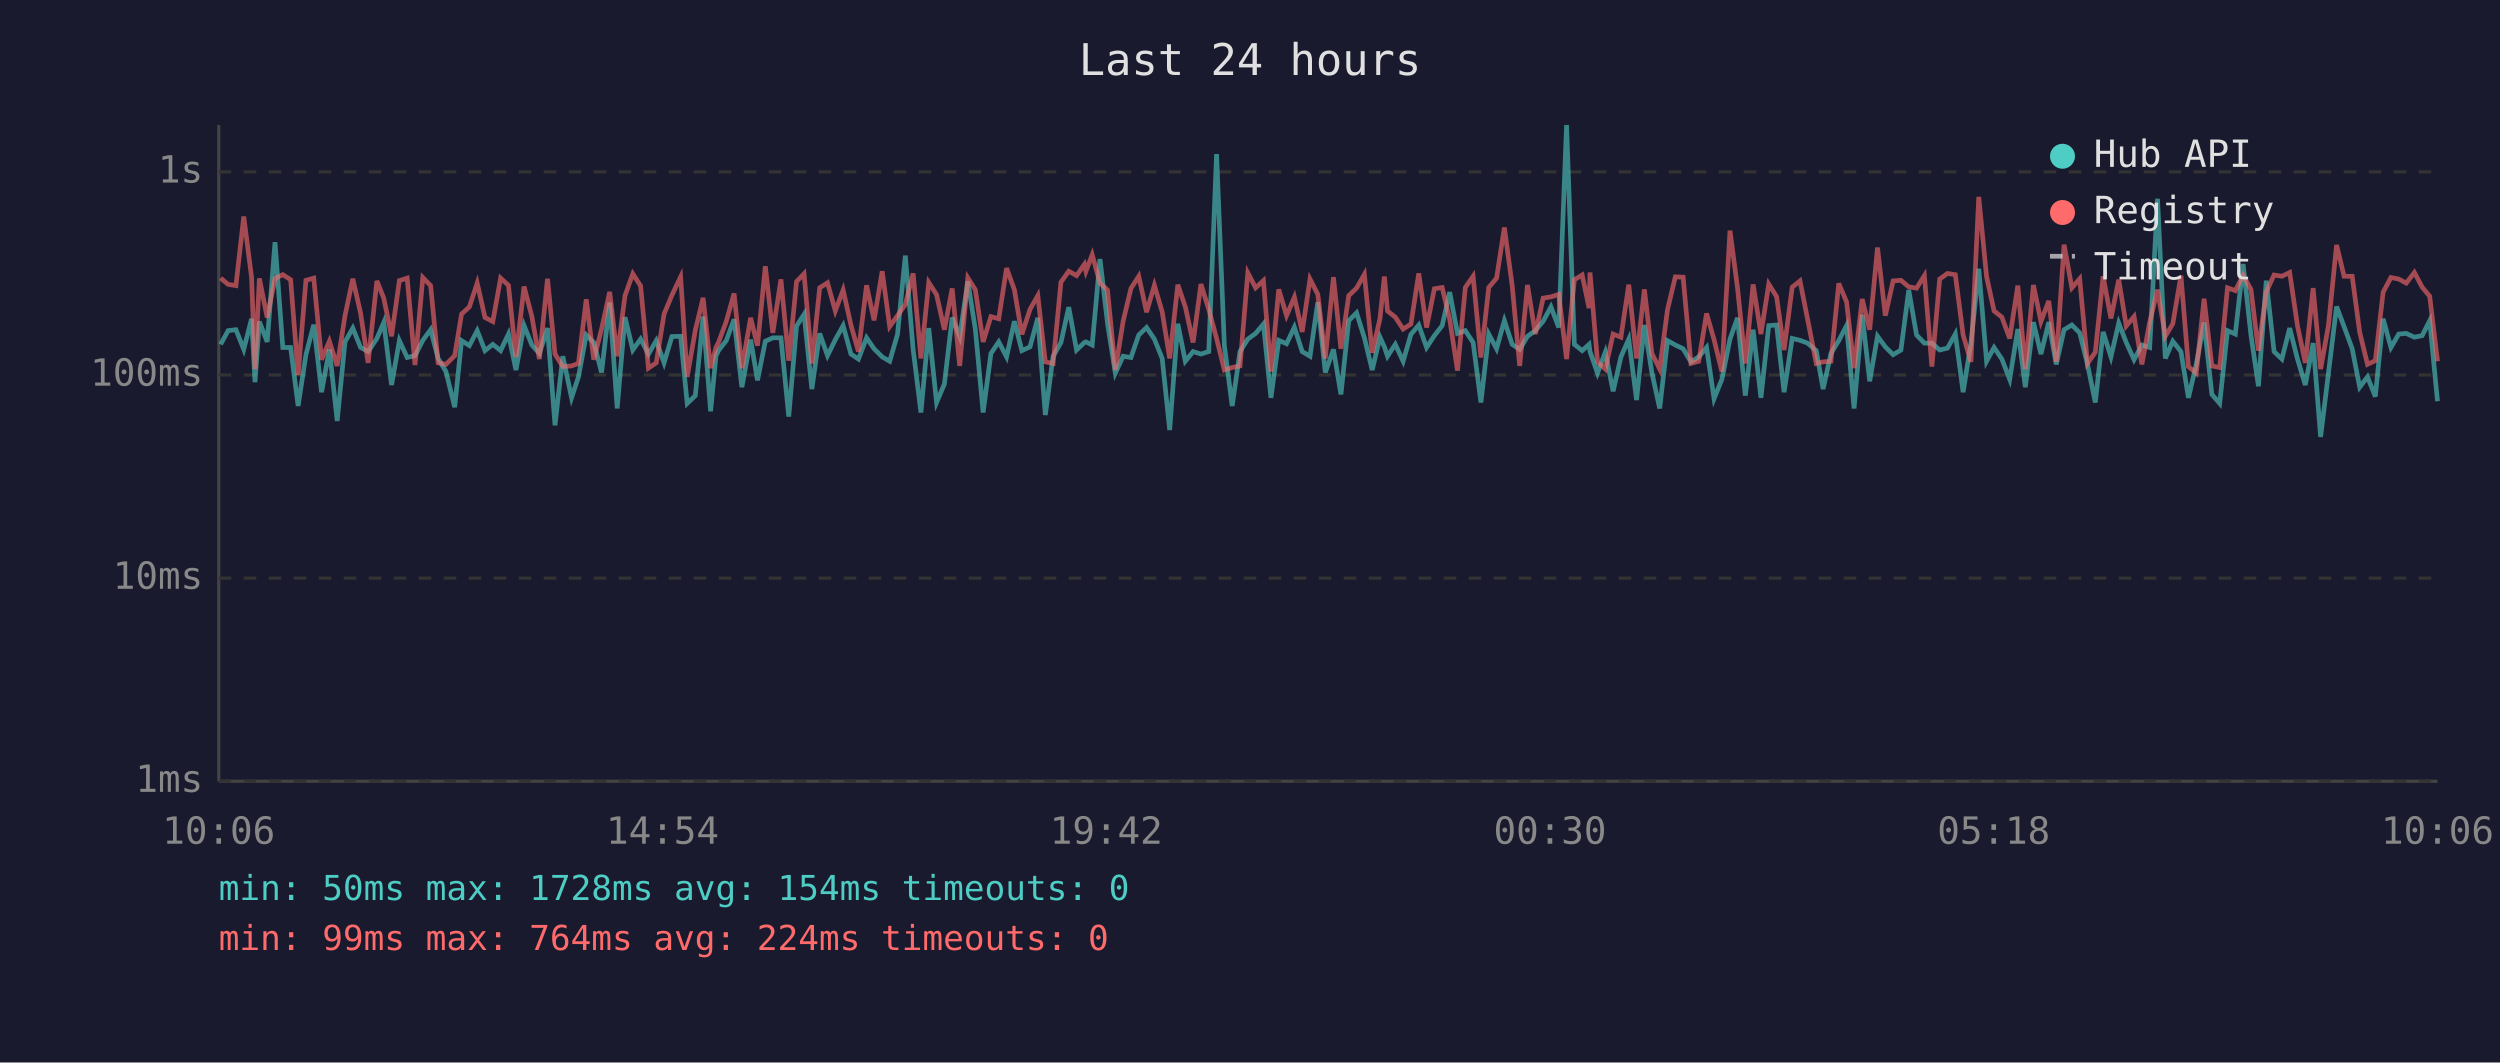
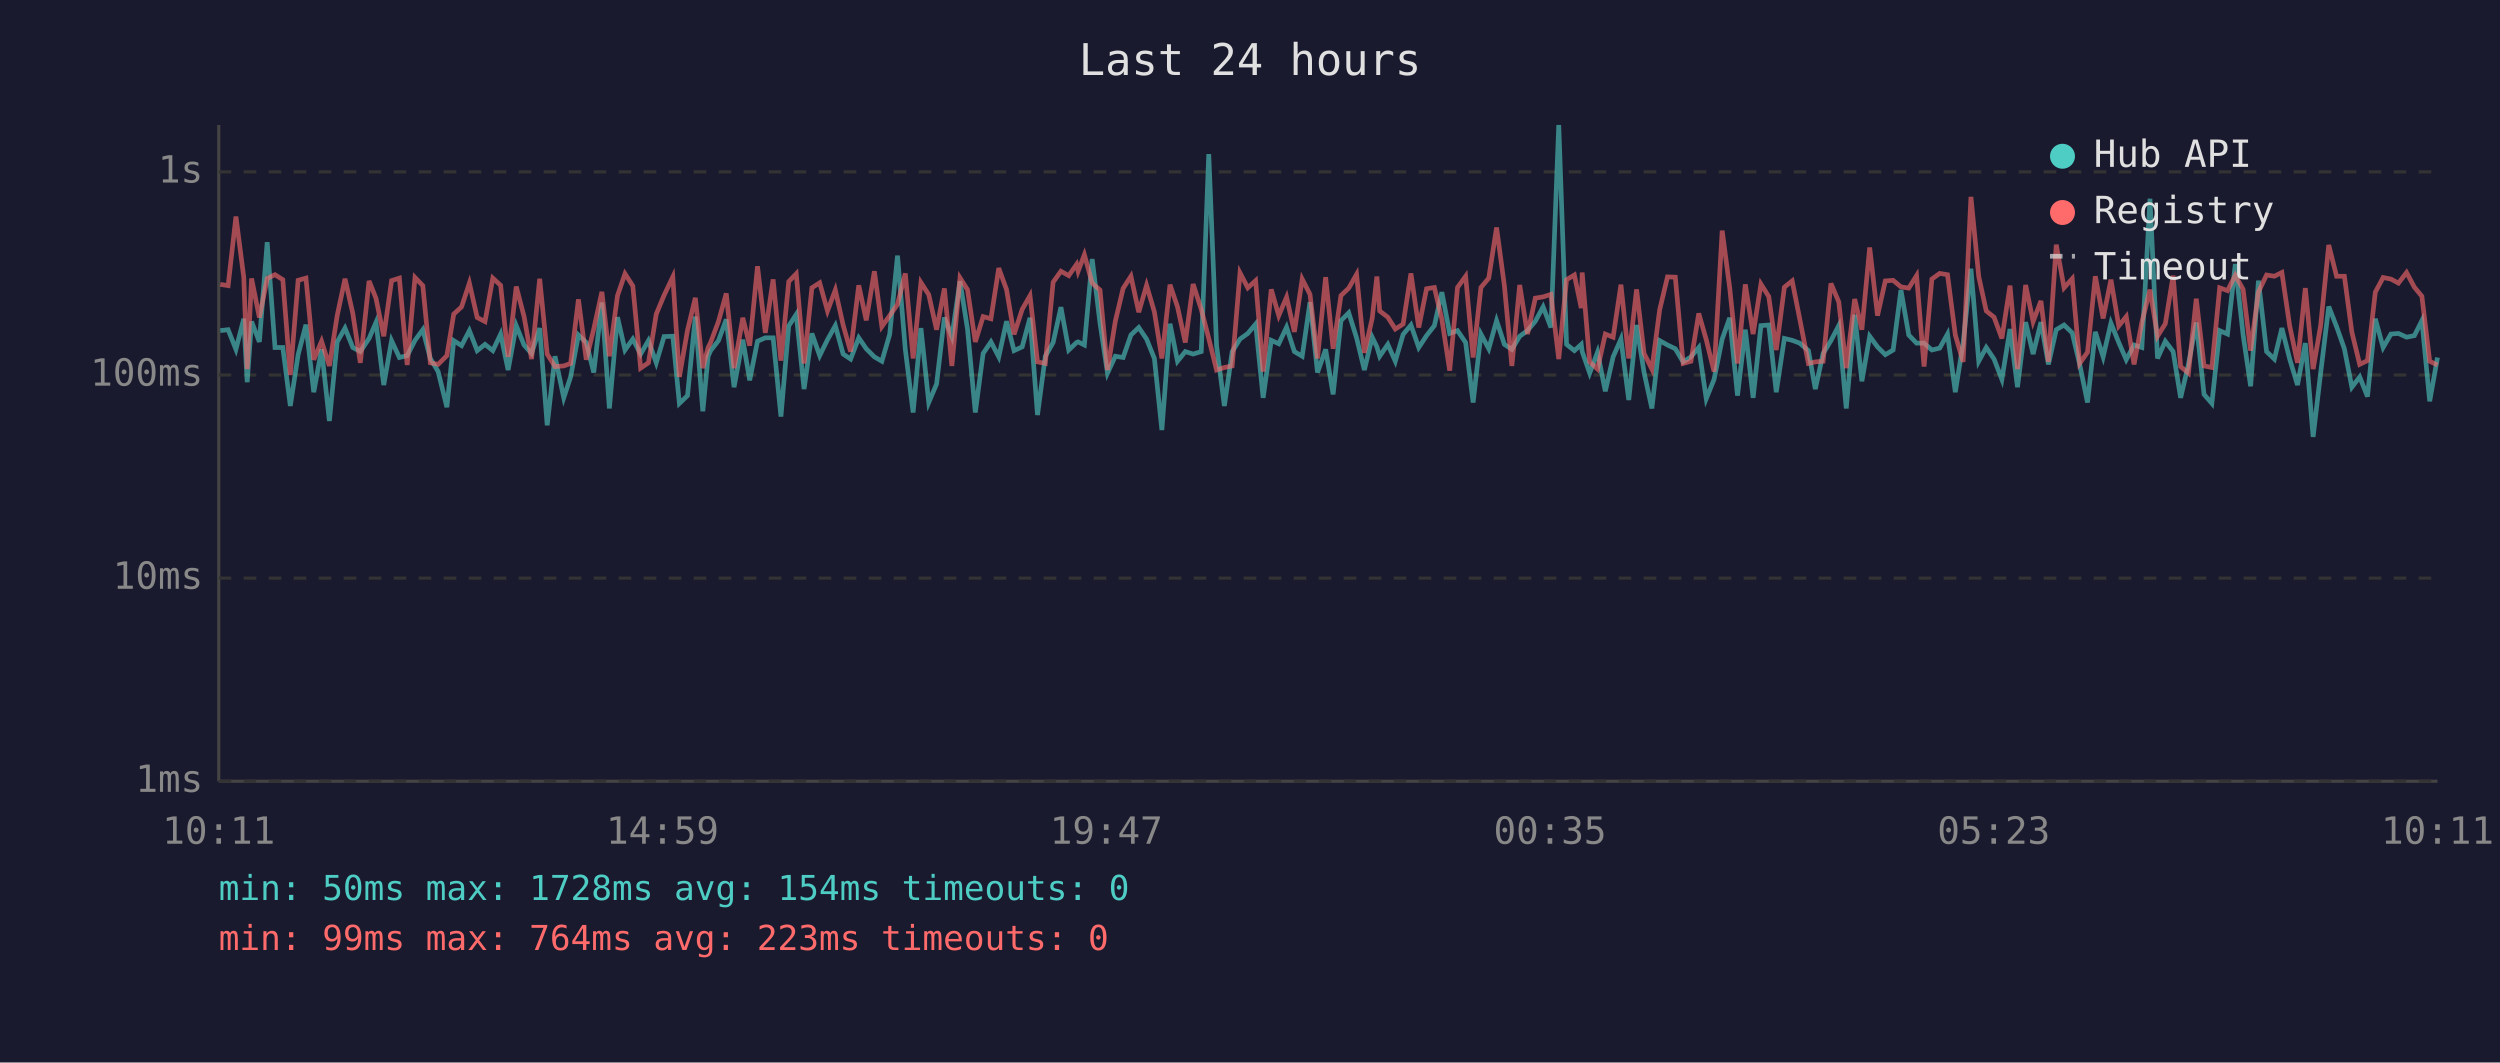
<svg xmlns="http://www.w3.org/2000/svg" viewBox="0 0 800 340" font-family="monospace" font-size="12">
  <rect width="800" height="340" fill="#1a1a2e" />
  <text x="400" y="24" fill="#e0e0e0" font-size="14" text-anchor="middle">Last 24 hours</text>
  <line x1="70" y1="40" x2="70" y2="250" stroke="#444" stroke-width="1" />
  <line x1="70" y1="250" x2="780" y2="250" stroke="#444" stroke-width="1" />
  <line x1="70" y1="250" x2="780" y2="250" stroke="#333" stroke-width="1" stroke-dasharray="4" />
  <text x="65" y="250" fill="#888" text-anchor="end" dominant-baseline="middle">1ms</text>
  <line x1="70" y1="185" x2="780" y2="185" stroke="#333" stroke-width="1" stroke-dasharray="4" />
  <text x="65" y="185" fill="#888" text-anchor="end" dominant-baseline="middle">10ms</text>
  <line x1="70" y1="120" x2="780" y2="120" stroke="#333" stroke-width="1" stroke-dasharray="4" />
  <text x="65" y="120" fill="#888" text-anchor="end" dominant-baseline="middle">100ms</text>
  <line x1="70" y1="55" x2="780" y2="55" stroke="#333" stroke-width="1" stroke-dasharray="4" />
  <text x="65" y="55" fill="#888" text-anchor="end" dominant-baseline="middle">1s</text>
-   <text x="70" y="270" fill="#888" text-anchor="middle">10:06</text>
-   <text x="212" y="270" fill="#888" text-anchor="middle">14:54</text>
-   <text x="354" y="270" fill="#888" text-anchor="middle">19:42</text>
-   <text x="496" y="270" fill="#888" text-anchor="middle">00:30</text>
-   <text x="638" y="270" fill="#888" text-anchor="middle">05:18</text>
-   <text x="780" y="270" fill="#888" text-anchor="middle">10:06</text>
-   <polyline points="70.6,110.2 73.0,105.8 75.5,105.5 78.0,111.8 80.5,102.0 81.6,122.3 83.0,102.9 85.5,109.4 88.0,77.5 90.5,111.2 93.0,111.2 95.4,129.9 97.9,113.5 100.4,103.9 102.9,125.5 105.4,111.8 107.9,134.7 110.4,109.4 112.9,105.0 115.4,111.2 117.8,112.5 120.6,108.3 122.8,103.2 125.3,123.2 127.8,109.0 130.3,114.4 132.8,113.8 135.3,108.9 137.8,105.5 140.2,114.7 142.7,118.9 145.5,130.3 147.7,109.0 150.2,110.6 152.7,105.8 155.2,112.2 157.7,110.2 160.2,112.2 162.7,106.9 165.1,118.4 167.7,104.2 170.2,110.4 172.6,113.1 175.2,105.0 177.6,136.1 180.1,114.0 182.9,127.3 185.1,120.6 187.6,107.2 190.0,109.6 192.5,119.2 195.1,96.8 197.5,130.7 200.0,101.5 202.5,112.0 205.0,108.5 207.5,113.3 210.0,109.0 212.5,116.1 215.0,107.7 217.8,107.6 219.9,129.1 222.5,126.6 225.0,101.3 227.4,131.6 229.1,114.0 229.9,112.2 232.4,109.0 234.9,102.2 237.4,123.9 240.2,108.7 242.4,121.7 244.9,109.2 247.3,108.1 249.9,108.1 252.4,133.3 254.9,104.3 257.3,100.6 259.8,124.5 262.3,106.7 264.8,113.8 267.3,108.7 269.8,104.2 272.3,113.3 274.7,114.9 277.3,108.1 279.7,111.6 282.3,114.2 284.7,115.6 287.2,107.0 289.7,81.8 292.2,111.8 294.7,132.0 297.2,105.0 299.7,128.8 302.2,122.9 304.7,101.6 307.1,107.7 309.7,90.0 312.1,105.3 314.6,132.0 317.1,113.1 319.6,109.4 322.1,114.2 324.6,102.8 327.0,112.2 329.6,111.0 332.1,101.7 334.5,132.8 337.0,114.0 339.5,109.6 342.0,98.3 344.5,112.0 347.0,109.6 347.5,109.4 349.5,110.4 352.0,82.9 354.4,103.4 356.9,119.4 359.4,114.0 361.9,114.4 364.4,107.2 366.9,104.8 369.4,108.5 371.9,114.7 374.3,137.6 376.9,103.6 379.3,115.6 381.8,112.5 384.3,113.3 386.8,112.5 389.3,49.3 391.8,110.6 394.3,129.9 396.8,112.5 399.3,108.5 401.8,106.7 404.3,103.7 406.7,127.3 409.2,108.9 411.7,110.0 414.2,104.7 416.7,112.5 419.2,114.0 421.7,96.7 424.1,119.2 426.7,111.8 429.1,126.2 431.6,102.6 434.1,100.1 436.6,108.1 439.1,118.4 441.6,107.9 443.0,111.0 444.0,114.0 446.5,110.2 449.0,115.6 451.5,107.0 454.0,104.0 456.5,111.2 459.0,107.4 461.5,104.2 463.9,93.5 466.4,106.7 468.9,105.8 471.4,109.6 473.9,128.8 476.4,106.9 478.9,111.6 481.4,102.6 483.9,110.2 486.3,111.8 488.8,107.6 491.3,105.8 493.8,102.8 496.3,98.2 498.8,104.8 501.3,40.0 503.8,110.2 506.3,112.2 508.5,110.2 508.8,112.5 511.2,119.4 513.7,112.7 516.2,125.2 518.7,114.2 521.2,108.5 523.7,128.0 526.2,104.0 528.6,119.2 531.1,130.7 533.6,109.0 536.1,110.4 538.6,111.6 541.1,115.8 543.6,114.2 546.1,111.2 548.5,127.6 551.0,121.4 553.6,108.5 556.0,101.7 558.5,126.6 561.0,105.5 563.5,127.3 566.0,104.2 568.5,104.0 570.9,125.5 573.5,108.3 576.0,108.9 578.4,109.8 581.2,112.2 583.4,124.5 585.9,113.1 588.4,109.0 590.9,104.2 593.3,130.7 595.9,100.7 598.3,122.0 600.8,107.6 603.3,111.0 605.8,113.5 608.3,112.0 610.8,92.8 613.3,107.2 615.8,109.8 618.2,109.8 620.7,112.0 623.2,111.4 625.7,106.9 628.2,125.5 630.7,109.8 633.2,86.0 635.7,115.6 638.1,111.2 640.6,114.9 643.1,121.4 645.7,105.3 648.1,123.9 650.7,103.1 653.1,113.3 655.6,103.1 658.0,116.6 660.5,105.5 663.0,104.0 665.5,106.5 668.0,116.6 670.5,128.8 673.0,106.2 675.5,114.2 678.0,103.4 680.4,109.6 682.9,115.1 685.4,110.4 687.9,111.2 690.4,63.6 692.9,114.7 695.3,109.2 697.9,112.5 700.3,127.3 702.8,116.6 705.3,103.2 707.8,126.2 710.3,129.1 712.8,105.8 715.3,106.9 717.8,84.5 720.3,107.2 722.7,123.6 725.2,89.8 727.7,112.5 730.2,114.9 732.7,105.0 735.2,114.9 737.7,123.2 740.2,109.8 742.6,139.8 745.1,119.4 747.7,98.1 750.1,104.5 752.7,111.6 755.1,123.9 757.6,120.6 760.1,126.9 762.6,102.0 765.1,111.2 767.6,106.9 770.0,106.7 772.6,107.9 775.1,107.4 777.5,102.6 780.0,128.4" fill="none" stroke="#4ecdc4" stroke-width="1.5" opacity="0.6" />
-   <polyline points="70.6,89.0 73.0,91.0 75.5,91.4 78.0,69.3 80.5,88.7 81.6,118.1 83.0,89.1 85.5,101.6 88.0,89.1 90.5,87.9 93.0,89.5 95.4,120.0 97.9,89.7 100.4,89.0 102.9,115.1 105.4,109.2 107.9,117.1 110.4,101.0 112.9,89.2 115.4,100.3 117.8,116.1 120.6,89.9 122.8,95.4 125.3,107.6 127.8,89.8 130.3,89.0 132.8,116.8 135.3,88.8 137.8,91.4 140.2,116.1 142.7,116.6 145.5,113.8 147.7,100.5 150.2,98.2 152.7,90.6 155.2,101.6 157.7,102.9 160.2,89.0 162.7,91.3 165.1,114.2 167.7,91.7 170.2,101.3 172.6,114.9 175.2,89.2 177.6,113.3 180.1,117.3 182.9,117.1 185.1,116.3 187.6,95.8 190.0,115.1 192.5,105.3 195.1,93.4 197.5,114.0 200.0,94.6 202.5,87.6 205.0,91.5 207.5,117.8 210.0,116.1 212.5,100.5 215.0,94.5 217.8,88.6 219.9,120.6 222.5,105.7 225.0,95.3 227.4,117.8 229.1,111.2 229.9,109.6 232.4,102.9 234.9,93.9 237.4,117.8 240.2,101.7 242.4,110.6 244.9,85.2 247.3,106.5 249.9,89.4 252.4,115.4 254.9,90.1 257.3,87.6 259.8,116.3 262.3,92.1 264.8,90.5 267.3,99.5 269.8,92.8 272.3,104.0 274.7,112.5 277.3,91.3 279.7,102.5 282.3,86.8 284.7,104.5 287.2,101.0 289.7,97.4 292.2,87.5 294.7,114.7 297.2,90.4 299.7,94.3 302.2,105.5 304.7,92.3 307.1,117.1 309.7,88.9 312.1,92.7 314.6,109.4 317.1,101.3 319.6,102.0 322.1,85.8 324.6,92.7 327.0,107.0 329.6,99.0 332.1,94.6 334.5,115.8 337.0,116.3 339.5,90.3 342.0,86.8 344.5,88.2 347.0,84.6 347.5,86.8 349.5,81.5 352.0,90.6 354.4,92.8 356.9,118.4 359.4,102.8 361.9,92.3 364.4,88.4 366.9,99.9 369.4,91.3 371.9,99.8 374.3,114.7 376.9,91.1 379.3,98.2 381.8,109.6 384.3,90.9 386.8,99.0 389.3,108.3 391.8,118.4 394.3,117.6 396.8,117.1 399.3,87.3 401.8,92.1 404.3,89.8 406.7,118.9 409.2,92.6 411.7,101.0 414.2,95.1 416.7,106.2 419.2,89.3 421.7,94.2 424.1,114.7 426.7,88.7 429.1,111.6 431.6,94.6 434.1,92.2 436.6,87.8 439.1,112.9 441.6,101.9 443.0,88.5 444.0,99.5 446.5,101.5 449.0,105.3 451.5,103.7 454.0,87.5 456.5,104.8 459.0,92.4 461.5,92.0 463.9,102.2 466.4,118.6 468.9,92.0 471.4,88.4 473.9,114.4 476.4,92.0 478.9,89.0 481.4,72.8 483.9,91.4 486.3,117.1 488.8,91.2 491.3,106.9 493.8,95.4 496.3,95.0 498.8,94.2 501.3,114.9 503.8,89.5 506.3,88.0 508.5,98.6 508.8,87.2 511.2,115.8 513.7,118.1 516.2,106.9 518.7,107.9 521.2,91.1 523.7,114.7 526.2,92.6 528.6,113.1 531.1,118.1 533.6,99.1 536.1,88.6 538.6,88.7 541.1,116.3 543.6,115.6 546.1,100.3 548.5,108.7 551.0,118.9 553.6,73.8 556.0,92.1 558.5,116.3 561.0,91.0 563.5,106.9 566.0,90.9 568.5,94.9 570.9,112.0 573.5,91.9 576.0,89.9 578.4,102.0 581.2,116.3 583.4,115.8 585.9,115.6 588.4,90.7 590.9,96.6 593.3,117.8 595.9,95.7 598.3,105.5 600.8,79.2 603.3,101.0 605.8,89.9 608.3,89.7 610.8,91.8 613.3,92.2 615.8,88.2 618.2,117.3 620.7,89.3 623.2,87.5 625.7,87.9 628.2,107.2 630.7,115.8 633.2,63.0 635.7,88.5 638.1,99.5 640.6,101.5 643.1,108.3 645.7,91.4 648.1,118.1 650.7,91.2 653.1,102.9 655.6,96.3 658.0,115.8 660.5,78.3 663.0,92.1 665.5,89.2 668.0,116.3 670.5,112.7 673.0,88.4 675.5,101.9 678.0,89.5 680.4,104.3 682.9,101.3 685.4,116.6 687.9,103.1 690.4,92.7 692.9,107.6 695.3,103.6 697.9,88.2 700.3,117.3 702.8,119.4 705.3,95.6 707.8,117.1 710.3,117.6 712.8,92.1 715.3,93.0 717.8,88.1 720.3,92.6 722.7,112.2 725.2,93.4 727.7,88.0 730.2,88.4 732.7,87.2 735.2,104.3 737.7,116.1 740.2,92.2 742.6,118.1 745.1,104.2 747.7,78.4 750.1,88.4 752.7,88.4 755.1,106.3 757.6,116.6 760.1,115.4 762.6,93.5 765.1,88.8 767.6,89.3 770.0,90.6 772.6,87.2 775.1,91.9 777.5,94.8 780.0,115.6" fill="none" stroke="#ff6b6b" stroke-width="1.5" opacity="0.6" />
+   <text x="70" y="270" fill="#888" text-anchor="middle">10:11</text>
+   <text x="212" y="270" fill="#888" text-anchor="middle">14:59</text>
+   <text x="354" y="270" fill="#888" text-anchor="middle">19:47</text>
+   <text x="496" y="270" fill="#888" text-anchor="middle">00:35</text>
+   <text x="638" y="270" fill="#888" text-anchor="middle">05:23</text>
+   <text x="780" y="270" fill="#888" text-anchor="middle">10:11</text>
+   <polyline points="70.5,105.8 73.0,105.5 75.5,111.8 78.0,102.0 79.1,122.3 80.5,102.9 83.0,109.4 85.5,77.5 88.0,111.2 90.5,111.2 92.9,129.9 95.4,113.5 97.9,103.9 100.4,125.5 102.9,111.8 105.4,134.7 107.9,109.4 110.4,105.0 112.9,111.2 115.3,112.5 118.1,108.3 120.3,103.2 122.8,123.2 125.3,109.0 127.8,114.4 130.3,113.8 132.8,108.9 135.3,105.5 137.7,114.7 140.2,118.9 143.0,130.3 145.2,109.0 147.7,110.6 150.2,105.8 152.7,112.2 155.2,110.2 157.7,112.2 160.2,106.9 162.6,118.4 165.2,104.2 167.7,110.4 170.1,113.1 172.7,105.0 175.1,136.1 177.6,114.0 180.4,127.3 182.6,120.6 185.1,107.2 187.6,109.6 190.0,119.2 192.6,96.8 195.0,130.7 197.6,101.5 200.0,112.0 202.5,108.5 205.0,113.3 207.5,109.0 210.0,116.1 212.5,107.7 215.3,107.6 217.4,129.1 220.0,126.6 222.5,101.3 224.9,131.6 226.6,114.0 227.4,112.2 229.9,109.0 232.4,102.2 234.9,123.9 237.7,108.7 239.9,121.7 242.4,109.2 244.9,108.1 247.4,108.1 249.9,133.3 252.4,104.3 254.8,100.6 257.3,124.5 259.8,106.7 262.3,113.8 264.8,108.7 267.3,104.2 269.8,113.3 272.2,114.9 274.8,108.1 277.2,111.6 279.8,114.2 282.2,115.6 284.7,107.0 287.2,81.8 289.7,111.8 292.2,132.0 294.7,105.0 297.2,128.8 299.7,122.9 302.2,101.6 304.6,107.7 307.2,90.0 309.6,105.3 312.1,132.0 314.6,113.1 317.1,109.4 319.6,114.2 322.1,102.8 324.5,112.2 327.1,111.0 329.6,101.7 332.0,132.8 334.5,114.0 337.0,109.6 339.5,98.3 342.0,112.0 344.5,109.6 345.0,109.4 347.0,110.4 349.5,82.9 352.0,103.4 354.4,119.4 356.9,114.0 359.4,114.4 361.9,107.2 364.4,104.8 366.9,108.5 369.4,114.7 371.8,137.6 374.4,103.6 376.8,115.6 379.3,112.5 381.8,113.3 384.4,112.5 386.8,49.3 389.3,110.6 391.8,129.9 394.3,112.5 396.8,108.5 399.3,106.7 401.8,103.7 404.2,127.3 406.8,108.9 409.2,110.0 411.7,104.7 414.2,112.5 416.7,114.0 419.2,96.7 421.6,119.2 424.2,111.8 426.6,126.2 429.1,102.6 431.6,100.1 434.1,108.1 436.6,118.4 439.1,107.9 440.6,111.0 441.5,114.0 444.1,110.2 446.5,115.6 449.0,107.0 451.5,104.0 454.0,111.2 456.5,107.4 459.0,104.2 461.4,93.5 463.9,106.7 466.4,105.8 469.0,109.6 471.4,128.8 473.9,106.9 476.4,111.6 478.9,102.6 481.4,110.2 483.8,111.8 486.3,107.6 488.8,105.8 491.3,102.8 493.8,98.2 496.3,104.8 498.8,40.0 501.3,110.2 503.8,112.2 506.0,110.2 506.3,112.5 508.7,119.4 511.2,112.7 513.7,125.2 516.2,114.2 518.7,108.5 521.2,128.0 523.7,104.0 526.1,119.2 528.6,130.7 531.1,109.0 533.6,110.4 536.1,111.6 538.6,115.8 541.1,114.2 543.6,111.2 546.0,127.6 548.5,121.4 551.1,108.5 553.5,101.7 556.0,126.6 558.5,105.5 561.0,127.3 563.5,104.2 566.0,104.0 568.4,125.5 571.0,108.3 573.5,108.9 575.9,109.8 578.7,112.2 580.9,124.5 583.4,113.1 585.9,109.0 588.4,104.2 590.8,130.7 593.5,100.7 595.8,122.0 598.3,107.6 600.8,111.0 603.3,113.5 605.8,112.0 608.3,92.8 610.8,107.2 613.3,109.8 615.7,109.8 618.2,112.0 620.7,111.4 623.2,106.9 625.7,125.5 628.2,109.8 630.7,86.0 633.2,115.6 635.6,111.2 638.1,114.9 640.6,121.4 643.2,105.3 645.6,123.9 648.2,103.1 650.6,113.3 653.1,103.1 655.5,116.6 658.0,105.5 660.5,104.0 663.1,106.5 665.5,116.6 668.0,128.8 670.5,106.2 673.0,114.2 675.5,103.4 678.0,109.6 680.4,115.1 682.9,110.4 685.4,111.2 688.0,63.6 690.4,114.7 692.9,109.2 695.4,112.5 697.8,127.3 700.3,116.6 702.8,103.2 705.3,126.2 707.8,129.1 710.3,105.8 712.8,106.9 715.3,84.5 717.8,107.2 720.2,123.6 722.7,89.8 725.3,112.5 727.8,114.9 730.2,105.0 732.7,114.9 735.2,123.2 737.7,109.8 740.2,139.8 742.6,119.4 745.2,98.1 747.7,104.5 750.2,111.6 752.6,123.9 755.1,120.6 757.6,126.9 760.1,102.0 762.6,111.2 765.1,106.9 767.5,106.7 770.1,107.9 772.6,107.4 775.0,102.6 777.5,128.4 780.0,114.4" fill="none" stroke="#4ecdc4" stroke-width="1.5" opacity="0.6" />
+   <polyline points="70.5,91.0 73.0,91.4 75.5,69.3 78.0,88.7 79.1,118.1 80.5,89.1 83.0,101.6 85.5,89.1 88.0,87.9 90.5,89.5 92.9,120.0 95.4,89.7 97.9,89.0 100.4,115.1 102.9,109.2 105.4,117.1 107.9,101.0 110.4,89.2 112.9,100.3 115.3,116.1 118.1,89.9 120.3,95.4 122.8,107.6 125.3,89.8 127.8,89.0 130.3,116.8 132.8,88.8 135.3,91.4 137.7,116.1 140.2,116.6 143.0,113.8 145.2,100.5 147.7,98.2 150.2,90.6 152.7,101.6 155.2,102.9 157.7,89.0 160.2,91.3 162.6,114.2 165.2,91.7 167.7,101.3 170.1,114.9 172.7,89.2 175.1,113.3 177.6,117.3 180.4,117.1 182.6,116.3 185.1,95.8 187.6,115.1 190.0,105.3 192.6,93.4 195.0,114.0 197.6,94.6 200.0,87.6 202.5,91.5 205.0,117.8 207.5,116.1 210.0,100.5 212.5,94.5 215.3,88.6 217.4,120.6 220.0,105.7 222.5,95.3 224.9,117.8 226.6,111.2 227.4,109.6 229.9,102.9 232.4,93.9 234.9,117.8 237.7,101.7 239.9,110.6 242.4,85.2 244.9,106.5 247.4,89.4 249.9,115.4 252.4,90.1 254.8,87.6 257.3,116.3 259.8,92.1 262.3,90.5 264.8,99.5 267.3,92.8 269.8,104.0 272.2,112.5 274.8,91.3 277.2,102.5 279.8,86.8 282.2,104.5 284.7,101.0 287.2,97.4 289.7,87.5 292.2,114.7 294.7,90.4 297.2,94.3 299.7,105.5 302.2,92.3 304.6,117.1 307.2,88.9 309.6,92.7 312.1,109.4 314.6,101.3 317.1,102.0 319.6,85.8 322.1,92.7 324.5,107.0 327.1,99.0 329.6,94.6 332.0,115.8 334.5,116.3 337.0,90.3 339.5,86.8 342.0,88.2 344.5,84.6 345.0,86.8 347.0,81.5 349.5,90.6 352.0,92.8 354.4,118.4 356.9,102.8 359.4,92.3 361.9,88.4 364.4,99.9 366.9,91.3 369.4,99.8 371.8,114.7 374.4,91.1 376.8,98.2 379.3,109.6 381.8,90.9 384.4,99.0 386.8,108.3 389.3,118.4 391.8,117.6 394.3,117.1 396.8,87.3 399.3,92.1 401.8,89.8 404.2,118.9 406.8,92.6 409.2,101.0 411.7,95.1 414.2,106.2 416.7,89.3 419.2,94.2 421.6,114.7 424.2,88.7 426.6,111.6 429.1,94.6 431.6,92.2 434.1,87.8 436.6,112.9 439.1,101.9 440.6,88.5 441.5,99.5 444.1,101.5 446.5,105.3 449.0,103.7 451.5,87.5 454.0,104.8 456.5,92.4 459.0,92.0 461.4,102.2 463.9,118.6 466.4,92.0 469.0,88.4 471.4,114.4 473.9,92.0 476.4,89.0 478.9,72.8 481.4,91.4 483.8,117.1 486.3,91.2 488.8,106.9 491.3,95.4 493.8,95.0 496.3,94.2 498.8,114.9 501.3,89.5 503.8,88.0 506.0,98.6 506.3,87.2 508.7,115.8 511.2,118.1 513.7,106.9 516.2,107.9 518.7,91.1 521.2,114.7 523.7,92.6 526.1,113.1 528.6,118.1 531.1,99.1 533.6,88.6 536.1,88.7 538.6,116.3 541.1,115.6 543.6,100.3 546.0,108.7 548.5,118.9 551.1,73.8 553.5,92.1 556.0,116.3 558.5,91.0 561.0,106.9 563.5,90.9 566.0,94.9 568.4,112.0 571.0,91.9 573.5,89.9 575.9,102.0 578.7,116.3 580.9,115.8 583.4,115.6 585.9,90.7 588.4,96.6 590.8,117.8 593.5,95.7 595.8,105.5 598.3,79.2 600.8,101.0 603.3,89.9 605.8,89.7 608.3,91.8 610.8,92.2 613.3,88.2 615.7,117.3 618.2,89.3 620.7,87.5 623.2,87.9 625.7,107.2 628.2,115.8 630.7,63.0 633.2,88.5 635.6,99.5 638.1,101.5 640.6,108.3 643.2,91.4 645.6,118.1 648.2,91.2 650.6,102.9 653.1,96.3 655.5,115.8 658.0,78.3 660.5,92.1 663.1,89.2 665.5,116.3 668.0,112.7 670.5,88.4 673.0,101.9 675.5,89.5 678.0,104.3 680.4,101.3 682.9,116.6 685.4,103.1 688.0,92.7 690.4,107.6 692.9,103.6 695.4,88.2 697.8,117.3 700.3,119.4 702.8,95.6 705.3,117.1 707.8,117.6 710.3,92.1 712.8,93.0 715.3,88.1 717.8,92.6 720.2,112.2 722.7,93.4 725.3,88.0 727.8,88.4 730.2,87.2 732.7,104.3 735.2,116.1 737.7,92.2 740.2,118.1 742.6,104.2 745.2,78.4 747.7,88.4 750.2,88.4 752.6,106.3 755.1,116.6 757.6,115.4 760.1,93.5 762.6,88.8 765.1,89.3 767.5,90.6 770.1,87.2 772.6,91.9 775.0,94.8 777.5,115.6 780.0,116.8" fill="none" stroke="#ff6b6b" stroke-width="1.5" opacity="0.6" />
  <circle cx="660" cy="50" r="4" fill="#4ecdc4" />
  <text x="670" y="50" fill="#e0e0e0" dominant-baseline="middle">Hub API</text>
  <circle cx="660" cy="68" r="4" fill="#ff6b6b" />
  <text x="670" y="68" fill="#e0e0e0" dominant-baseline="middle">Registry</text>
  <line x1="656" y1="82" x2="664" y2="82" stroke="#e0e0e0" stroke-width="1.5" stroke-dasharray="4,3" opacity="0.7" />
  <text x="670" y="86" fill="#e0e0e0" dominant-baseline="middle">Timeout</text>
  <text x="70" y="288" fill="#4ecdc4" font-size="11">min: 50ms  max: 1728ms  avg: 154ms  timeouts: 0</text>
-   <text x="70" y="304" fill="#ff6b6b" font-size="11">min: 99ms  max: 764ms  avg: 224ms  timeouts: 0</text>
+   <text x="70" y="304" fill="#ff6b6b" font-size="11">min: 99ms  max: 764ms  avg: 223ms  timeouts: 0</text>
</svg>
